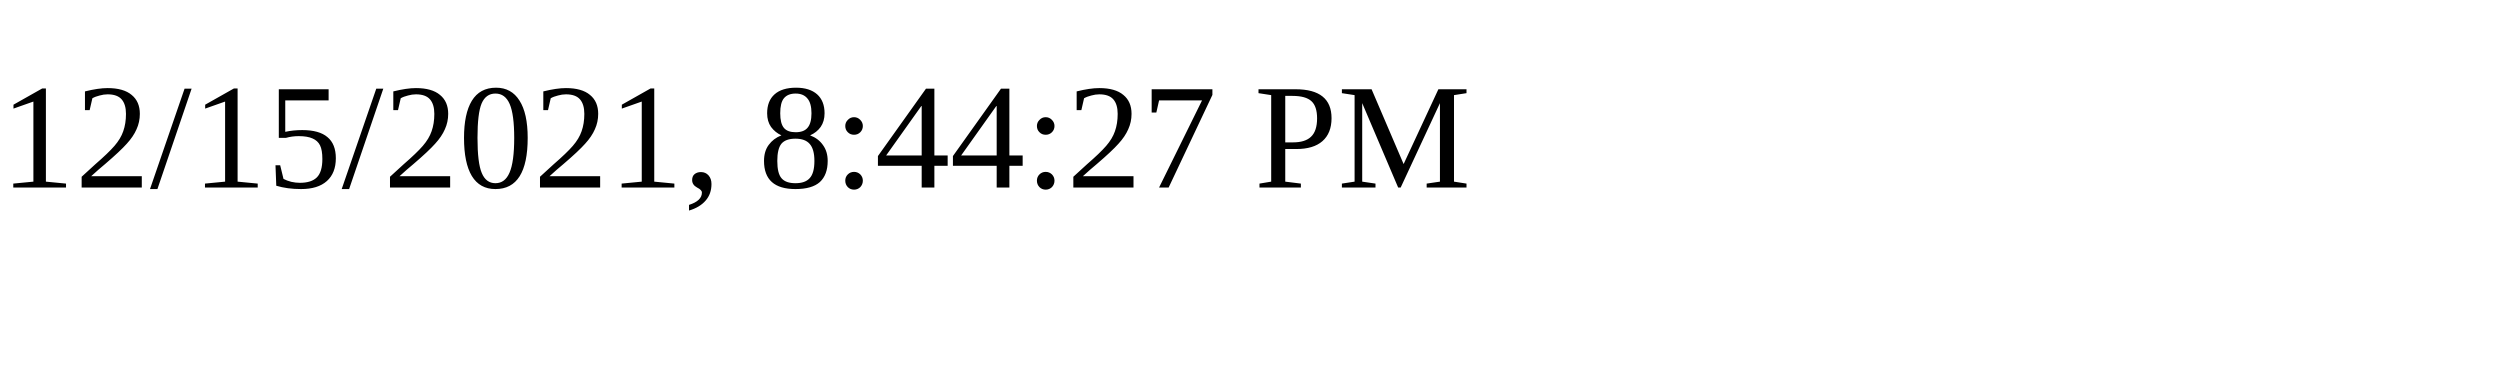
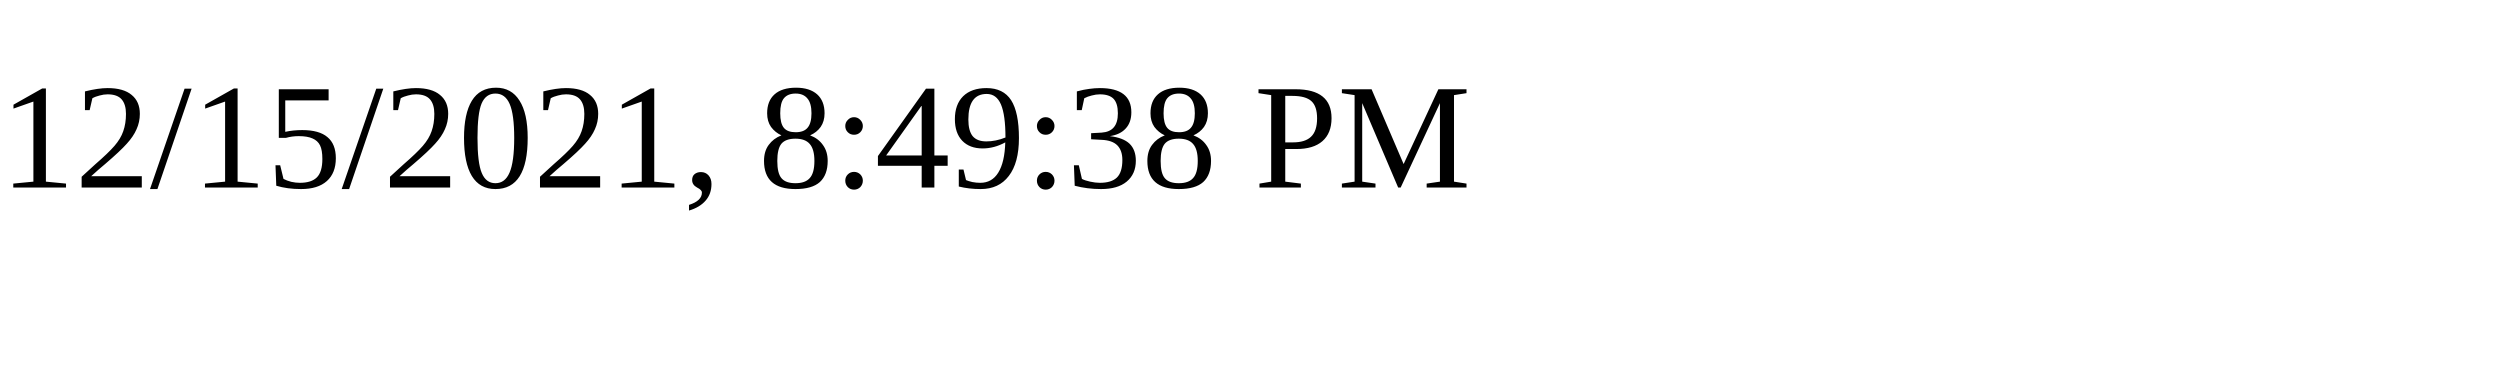
<svg xmlns="http://www.w3.org/2000/svg" height="30" width="200">
-   <text x="0" y="15">12/15/2021, 8:44:27 PM</text>
+   <text x="0" y="15">12/15/2021, 8:49:38 PM</text>
</svg>
